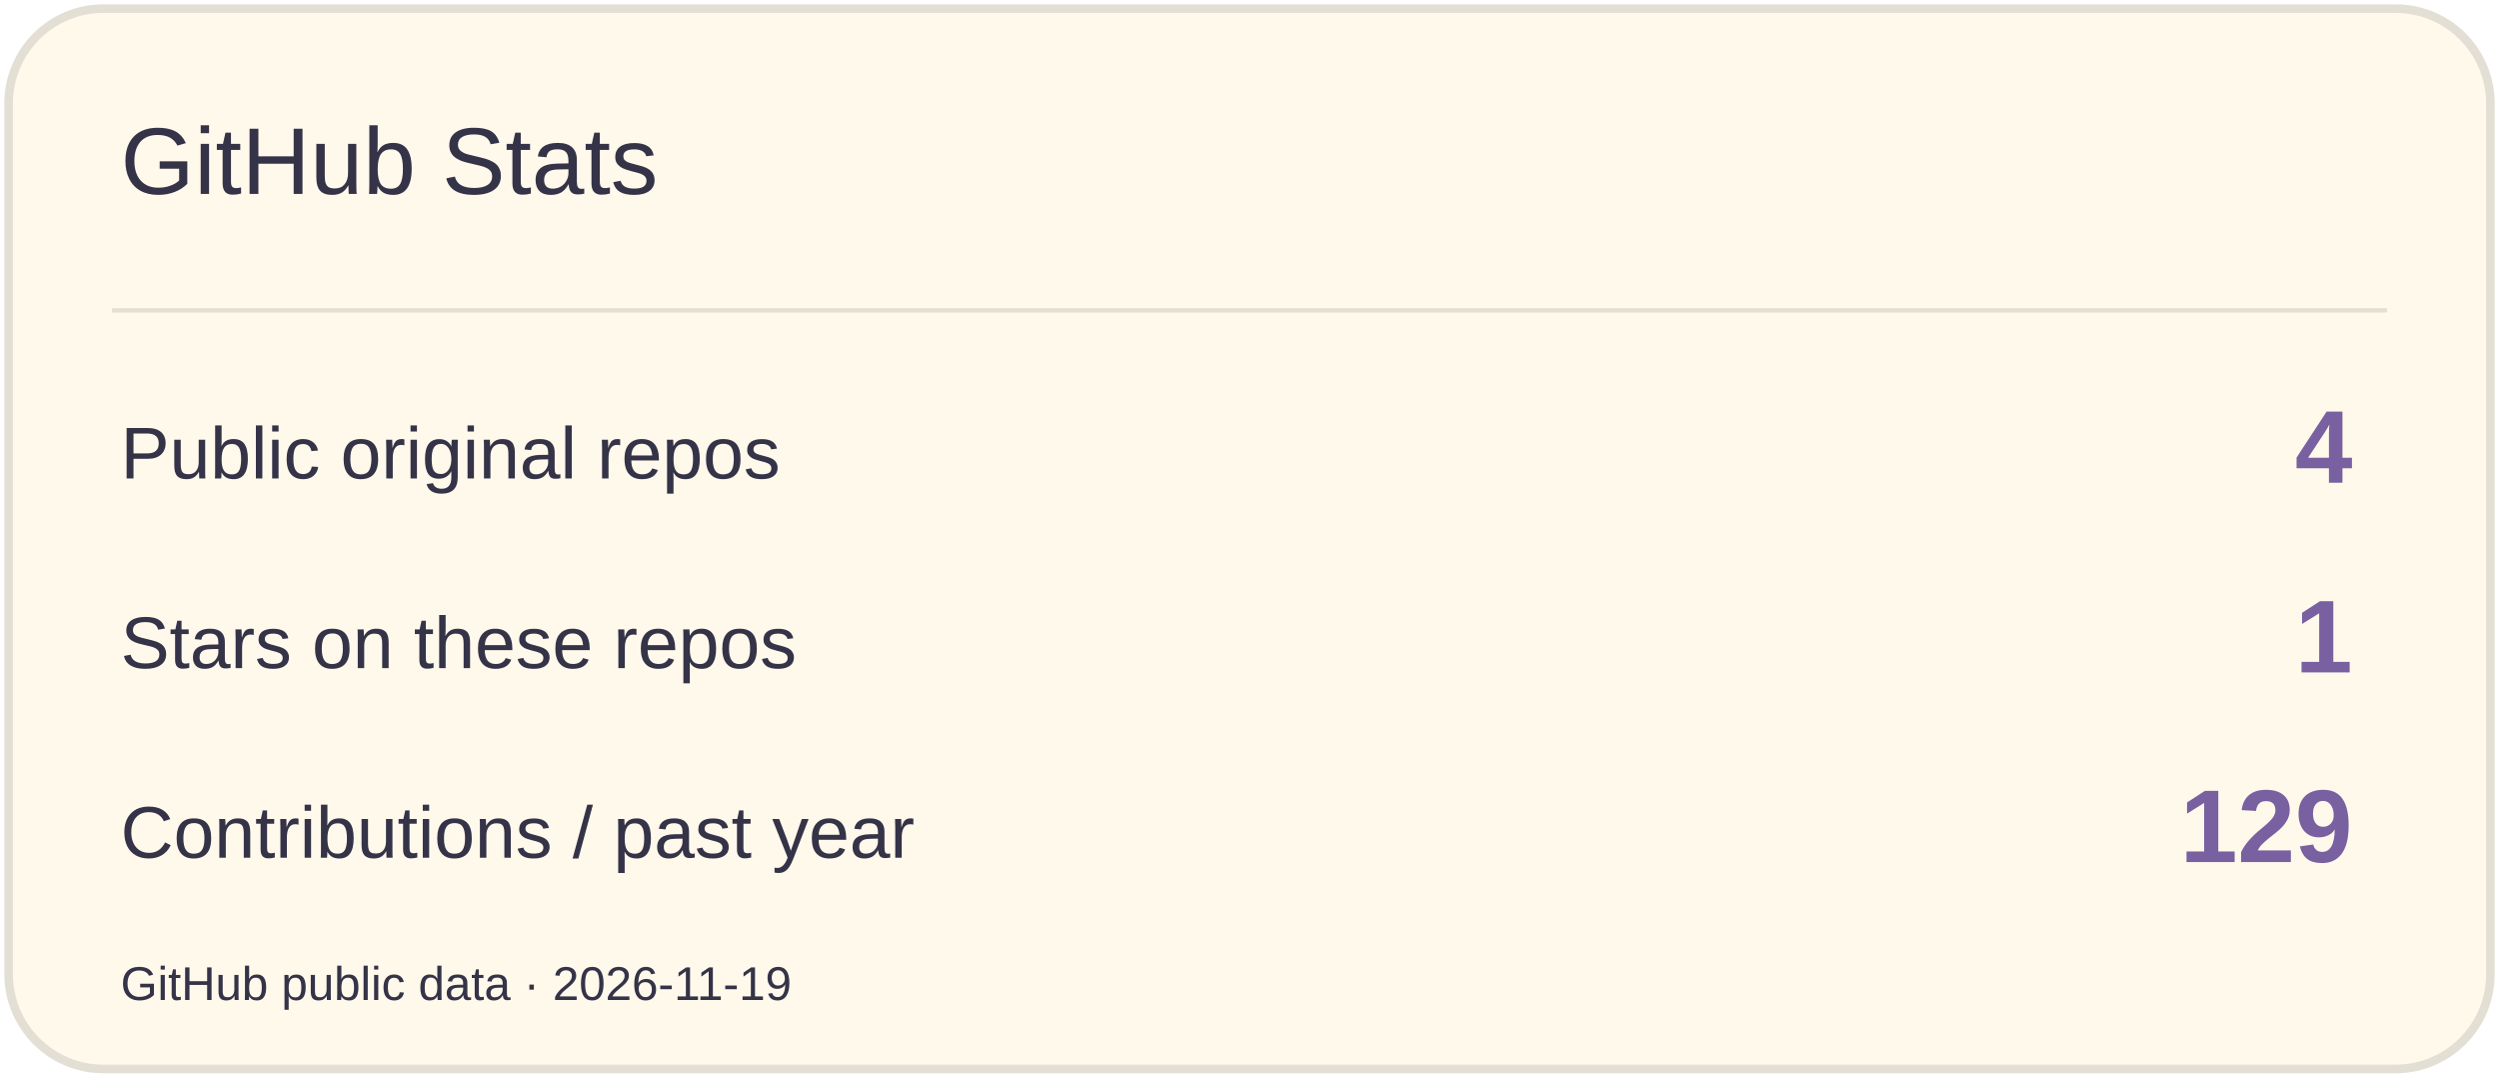
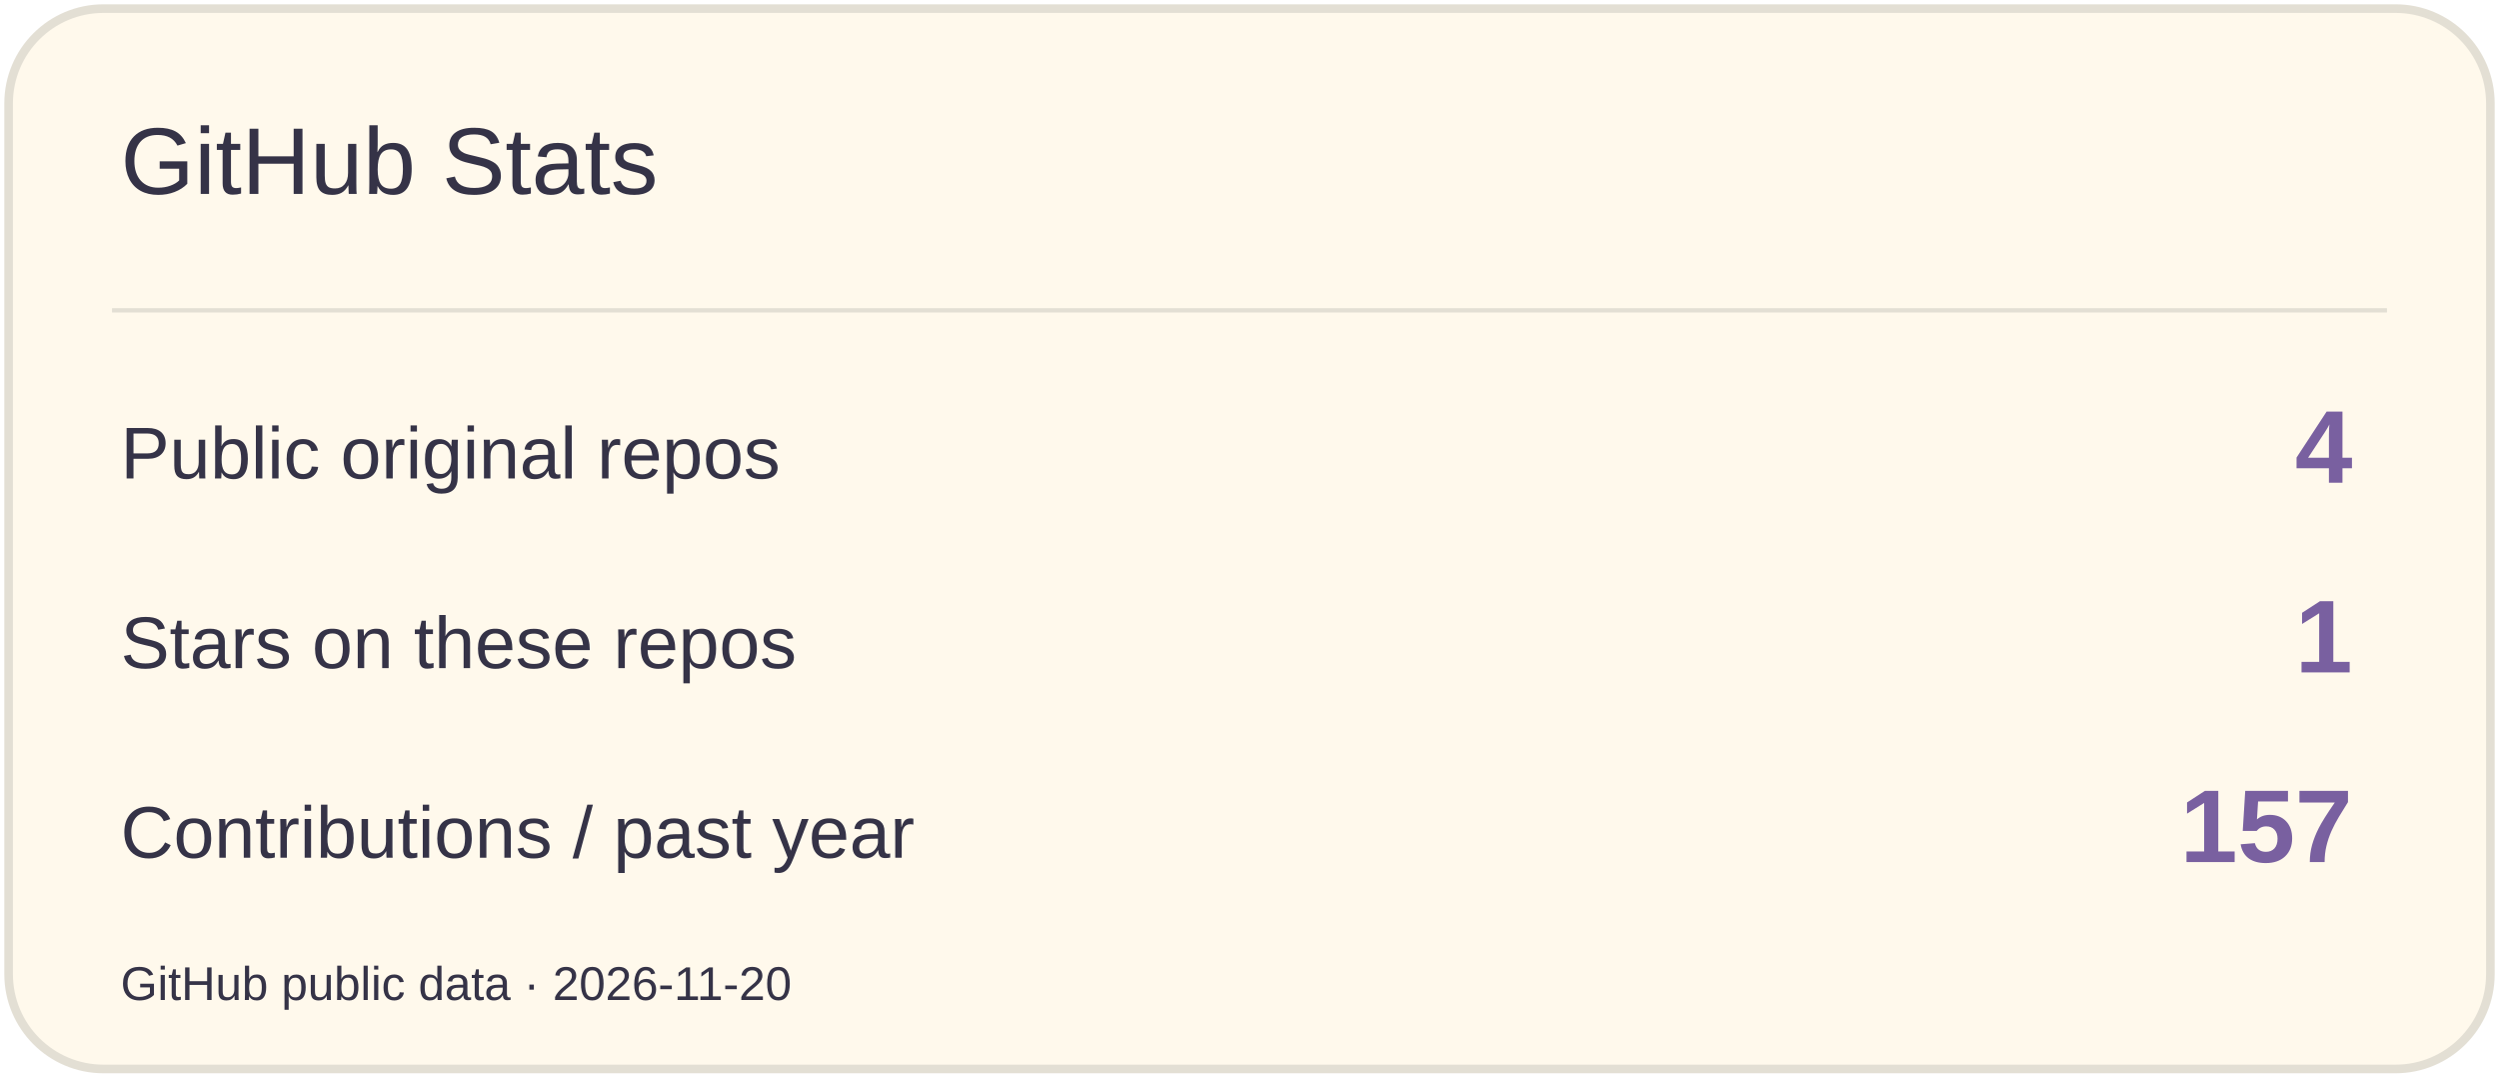
<svg xmlns="http://www.w3.org/2000/svg" width="580" height="250" viewBox="0 0 580 250" role="img" aria-label="GitHub Stats">
  <rect x="2" y="2" width="576" height="246" rx="22" fill="#FFF9EC" stroke="#E3DFD4" stroke-width="2" />
  <path d="M26 72H554" stroke="#E3DFD4" />
  <text x="28" y="45" font-size="22" fill="#353347" font-family="Arial,sans-serif">GitHub Stats</text>
  <text x="28" y="111" font-size="17" fill="#353347" font-family="Arial,sans-serif">Public original repos</text>
  <text x="546" y="112" font-size="24" fill="#7960A0" font-family="Arial,sans-serif" text-anchor="end" font-weight="700">4</text>
  <text x="28" y="155" font-size="17" fill="#353347" font-family="Arial,sans-serif">Stars on these repos</text>
  <text x="546" y="156" font-size="24" fill="#7960A0" font-family="Arial,sans-serif" text-anchor="end" font-weight="700">1</text>
  <text x="28" y="199" font-size="17" fill="#353347" font-family="Arial,sans-serif">Contributions / past year</text>
-   <text x="546" y="200" font-size="24" fill="#7960A0" font-family="Arial,sans-serif" text-anchor="end" font-weight="700">129</text>
-   <text x="28" y="232" font-size="11" fill="#353347" font-family="Arial,sans-serif">GitHub public data · 2026-11-19</text>
+   <text x="546" y="200" font-size="24" fill="#7960A0" font-family="Arial,sans-serif" text-anchor="end" font-weight="700">157</text>
+   <text x="28" y="232" font-size="11" fill="#353347" font-family="Arial,sans-serif">GitHub public data · 2026-11-20</text>
</svg>
